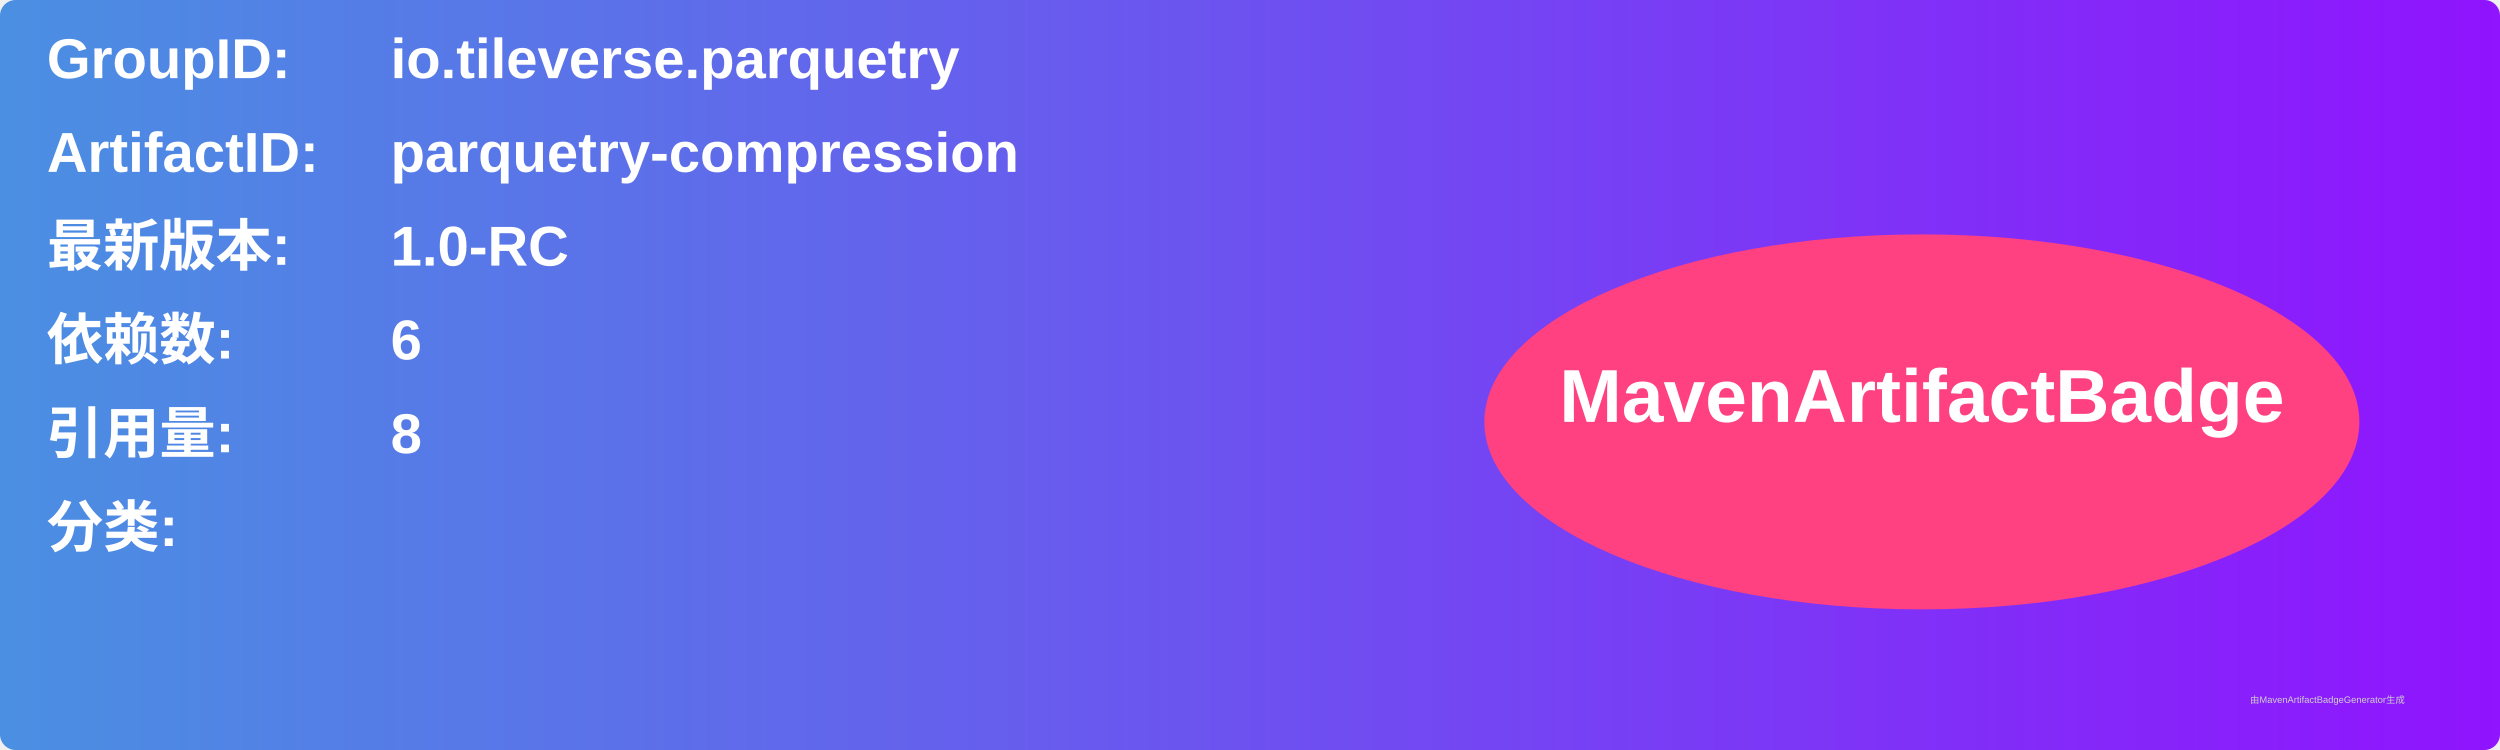
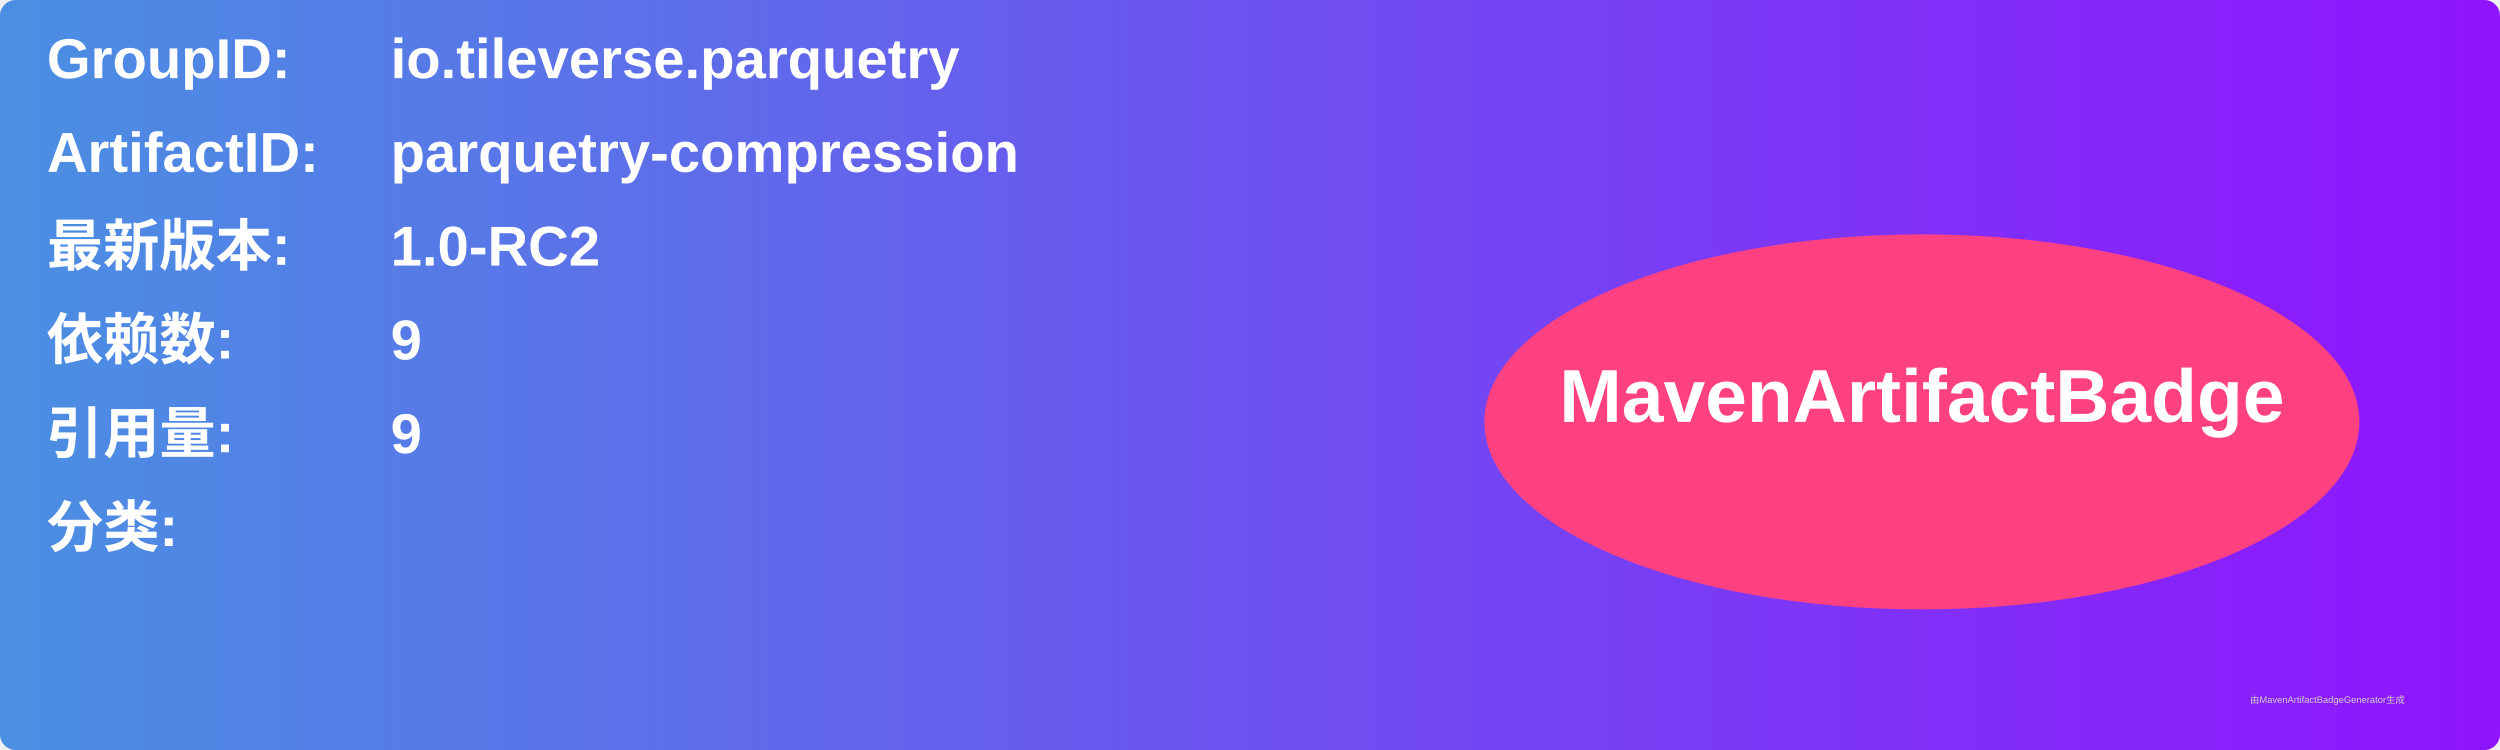
<svg xmlns="http://www.w3.org/2000/svg" width="800" height="240" viewBox="0 0 800 240">
  <linearGradient id="grad" x1="0%" y1="0%" x2="100%" y2="0%">
    <stop offset="0%" stop-color="#4a90e2" />
    <stop offset="100%" stop-color="#9013fe" />
  </linearGradient>
  <rect width="100%" height="100%" rx="5" ry="5" fill="url(#grad)" />
  <g transform="translate(15, 15)">
    <text x="0" y="10" font-family="Arial" font-size="18" fill="white" font-weight="bold" width="260">GroupID:</text>
    <text x="110" y="10" font-family="Arial" font-size="18" fill="white" font-weight="bold" width="460">io.tileverse.parquetry</text>
    <text x="0" y="40" font-family="Arial" font-size="18" fill="white" font-weight="bold" width="260">ArtifactID:</text>
    <text x="110" y="40" font-family="Arial" font-size="18" fill="white" font-weight="bold" width="460">parquetry-compression</text>
    <text x="0" y="70" font-family="Arial" font-size="18" fill="white" font-weight="bold">最新版本:</text>
    <text x="110" y="70" font-family="Arial" font-size="18" fill="white" font-weight="bold">
-       <tspan font-weight="bold">1.0-RC</tspan>
+       <tspan font-weight="bold">1.0-RC2</tspan>
    </text>
    <text x="0" y="100" font-family="Arial" font-size="18" fill="white" font-weight="bold">依赖数: </text>
    <text x="110" y="100" font-family="Arial" font-size="18" fill="white">
-       <tspan font-weight="bold">6</tspan>
+       <tspan font-weight="bold">9</tspan>
    </text>
    <text x="0" y="130" font-family="Arial" font-size="18" fill="white" font-weight="bold">引用量: </text>
    <text x="110" y="130" font-family="Arial" font-size="18" fill="white">
-       <tspan font-weight="bold">8</tspan>
+       <tspan font-weight="bold">9</tspan>
    </text>
    <text x="0" y="160" font-family="Arial" font-size="18" fill="white" font-weight="bold">分类:</text>
    <text x="10" y="190" font-family="Arial" font-size="10" fill="white">
      <tspan font-weight="bold" />
    </text>
    <ellipse cx="600" cy="120" rx="140" ry="60" fill="#ff4081" />
    <text x="600" y="120" text-anchor="middle" font-family="Arial" font-size="24" fill="white" font-weight="bold">MavenArtifactBadge</text>
  </g>
  <text x="720" y="225" font-family="Arial" font-size="3" fill="#d0d0d0">由MavenArtifactBadgeGenerator生成</text>
</svg>
